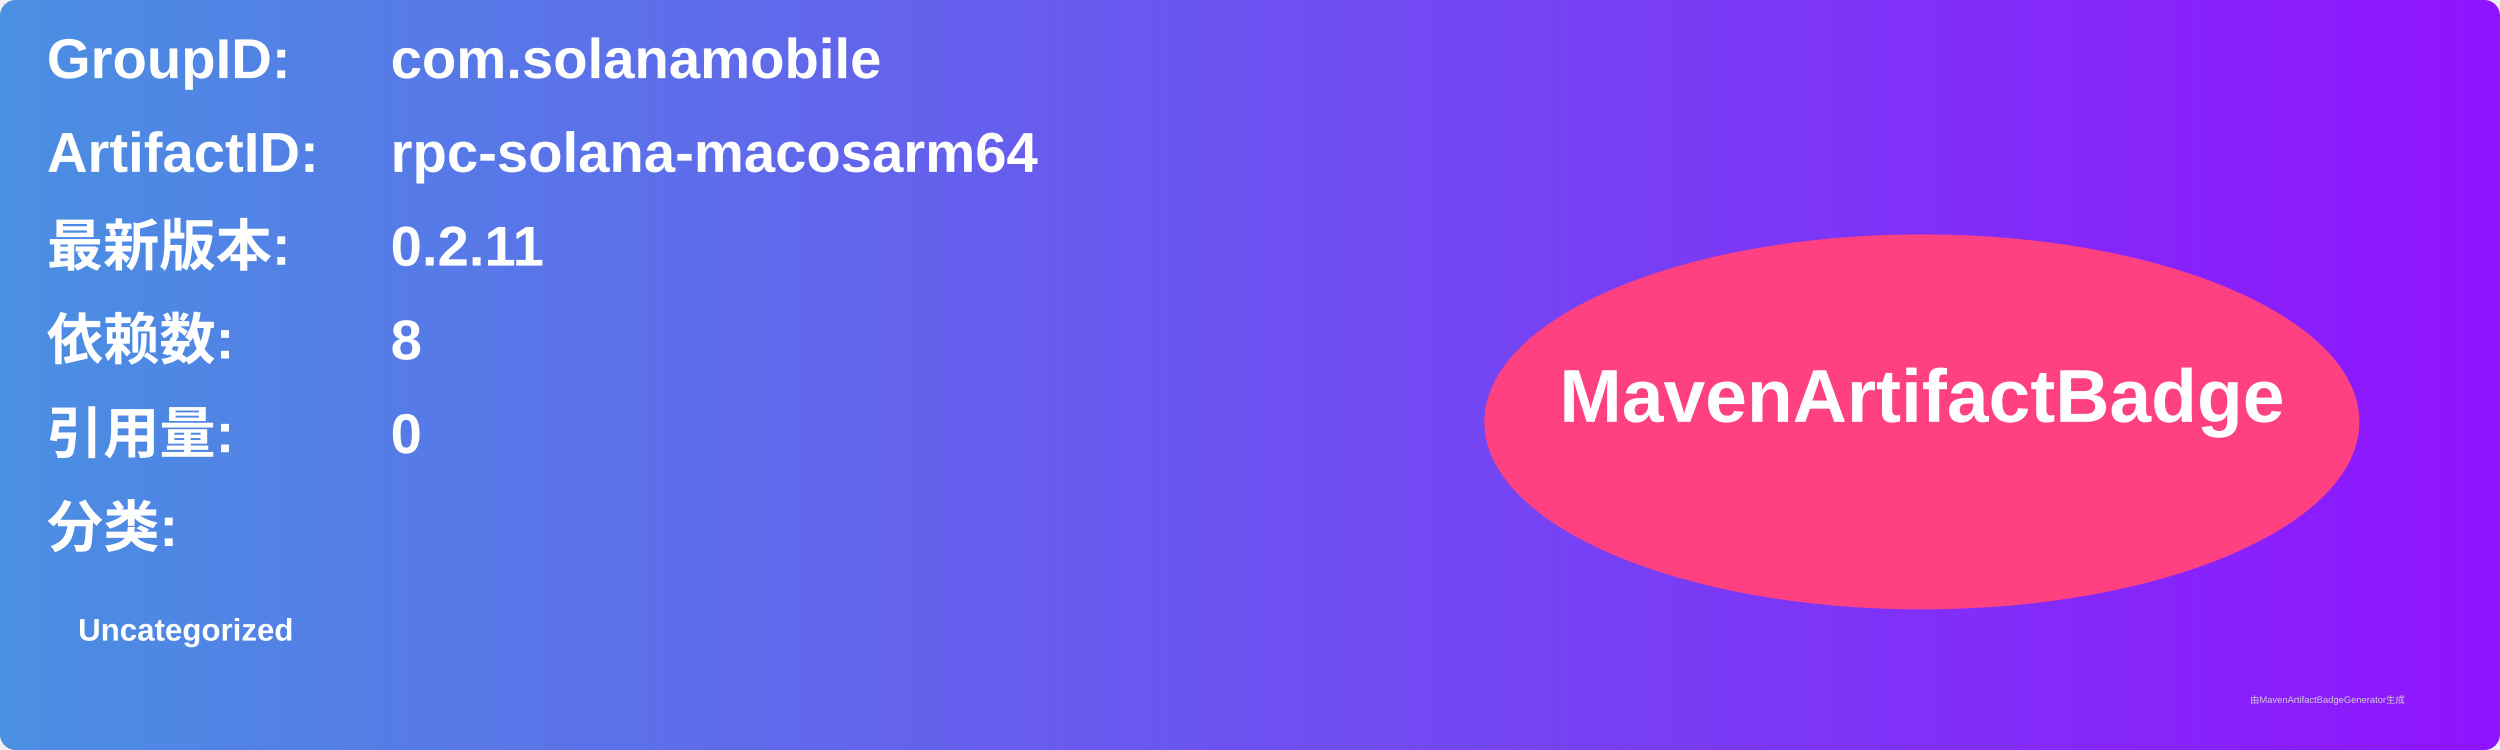
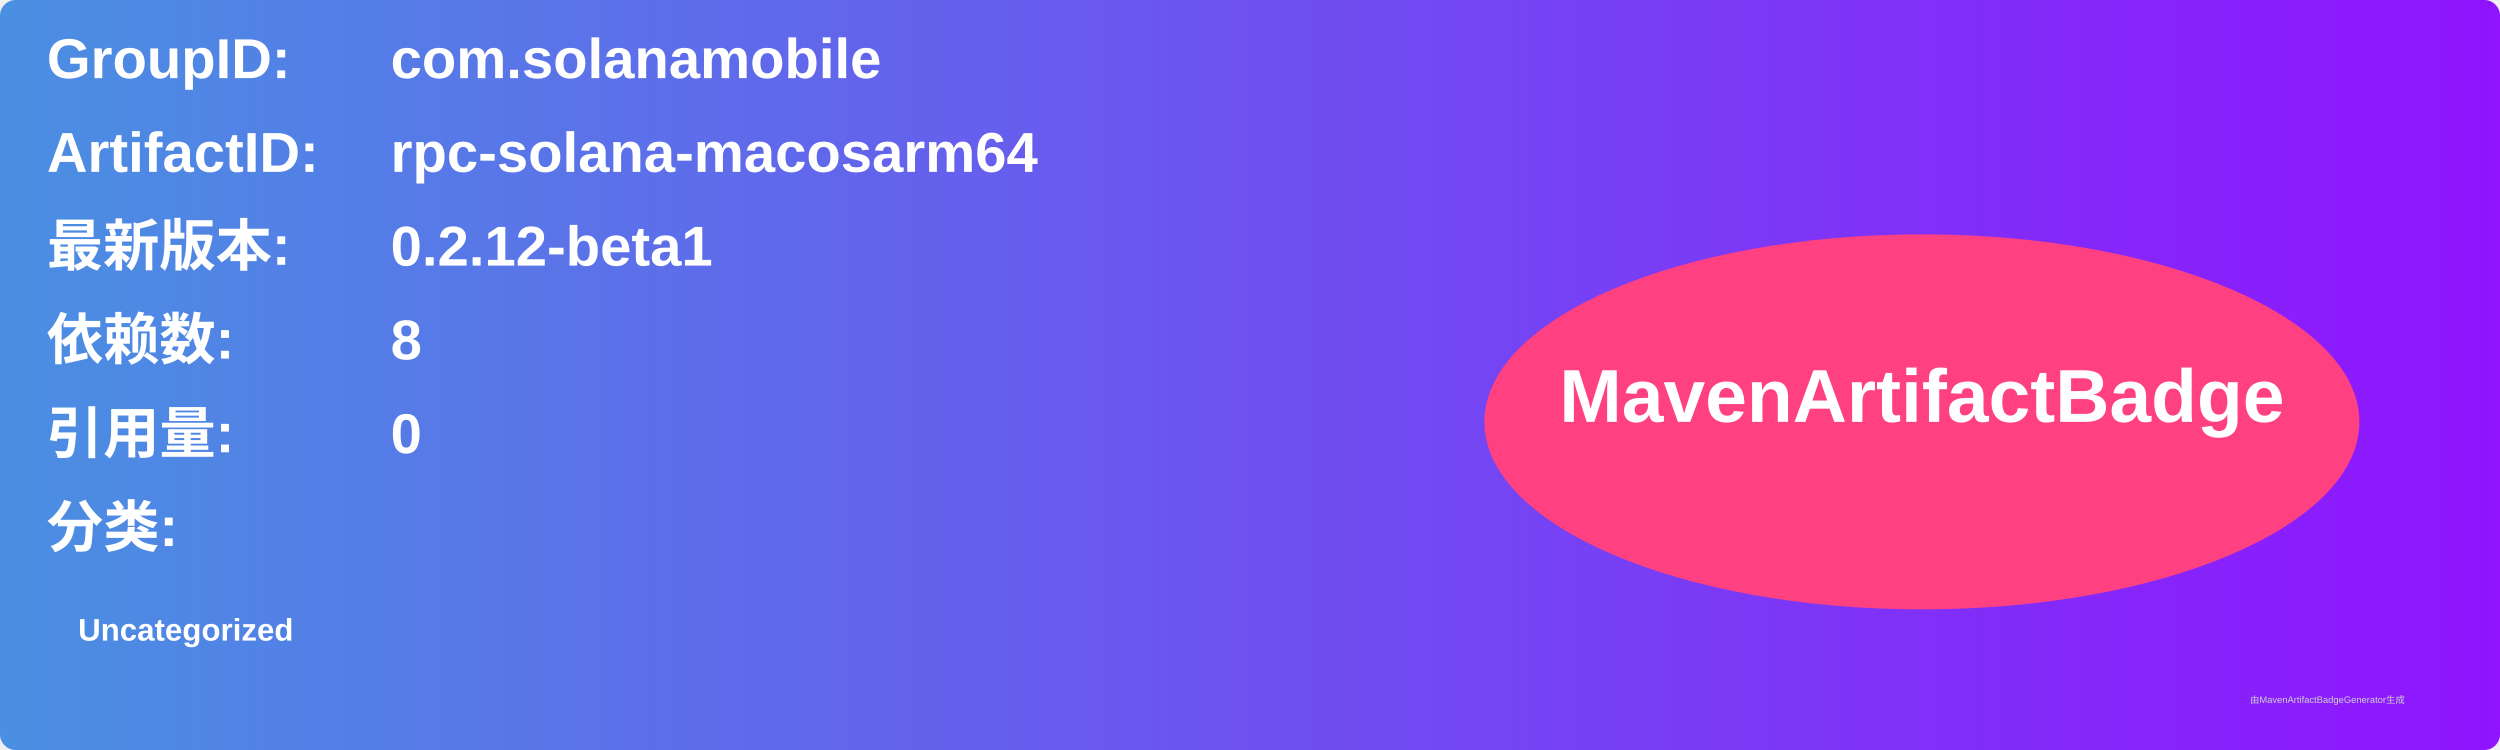
<svg xmlns="http://www.w3.org/2000/svg" width="800" height="240" viewBox="0 0 800 240">
  <linearGradient id="grad" x1="0%" y1="0%" x2="100%" y2="0%">
    <stop offset="0%" stop-color="#4a90e2" />
    <stop offset="100%" stop-color="#9013fe" />
  </linearGradient>
  <rect width="100%" height="100%" rx="5" ry="5" fill="url(#grad)" />
  <g transform="translate(15, 15)">
    <text x="0" y="10" font-family="Arial" font-size="18" fill="white" font-weight="bold" width="260">GroupID:</text>
    <text x="110" y="10" font-family="Arial" font-size="18" fill="white" font-weight="bold" width="460">com.solanamobile</text>
    <text x="0" y="40" font-family="Arial" font-size="18" fill="white" font-weight="bold" width="260">ArtifactID:</text>
    <text x="110" y="40" font-family="Arial" font-size="18" fill="white" font-weight="bold" width="460">rpc-solana-macosarm64</text>
    <text x="0" y="70" font-family="Arial" font-size="18" fill="white" font-weight="bold">最新版本:</text>
    <text x="110" y="70" font-family="Arial" font-size="18" fill="white" font-weight="bold">
-       <tspan font-weight="bold">0.2.11</tspan>
+       <tspan font-weight="bold">0.2.12-beta1</tspan>
    </text>
    <text x="0" y="100" font-family="Arial" font-size="18" fill="white" font-weight="bold">依赖数: </text>
    <text x="110" y="100" font-family="Arial" font-size="18" fill="white">
      <tspan font-weight="bold">8</tspan>
    </text>
    <text x="0" y="130" font-family="Arial" font-size="18" fill="white" font-weight="bold">引用量: </text>
    <text x="110" y="130" font-family="Arial" font-size="18" fill="white">
      <tspan font-weight="bold">0</tspan>
    </text>
    <text x="0" y="160" font-family="Arial" font-size="18" fill="white" font-weight="bold">分类:</text>
    <text x="10" y="190" font-family="Arial" font-size="10" fill="white">
      <tspan font-weight="bold">Uncategorized</tspan>
    </text>
    <ellipse cx="600" cy="120" rx="140" ry="60" fill="#ff4081" />
    <text x="600" y="120" text-anchor="middle" font-family="Arial" font-size="24" fill="white" font-weight="bold">MavenArtifactBadge</text>
  </g>
  <text x="720" y="225" font-family="Arial" font-size="3" fill="#d0d0d0">由MavenArtifactBadgeGenerator生成</text>
</svg>
